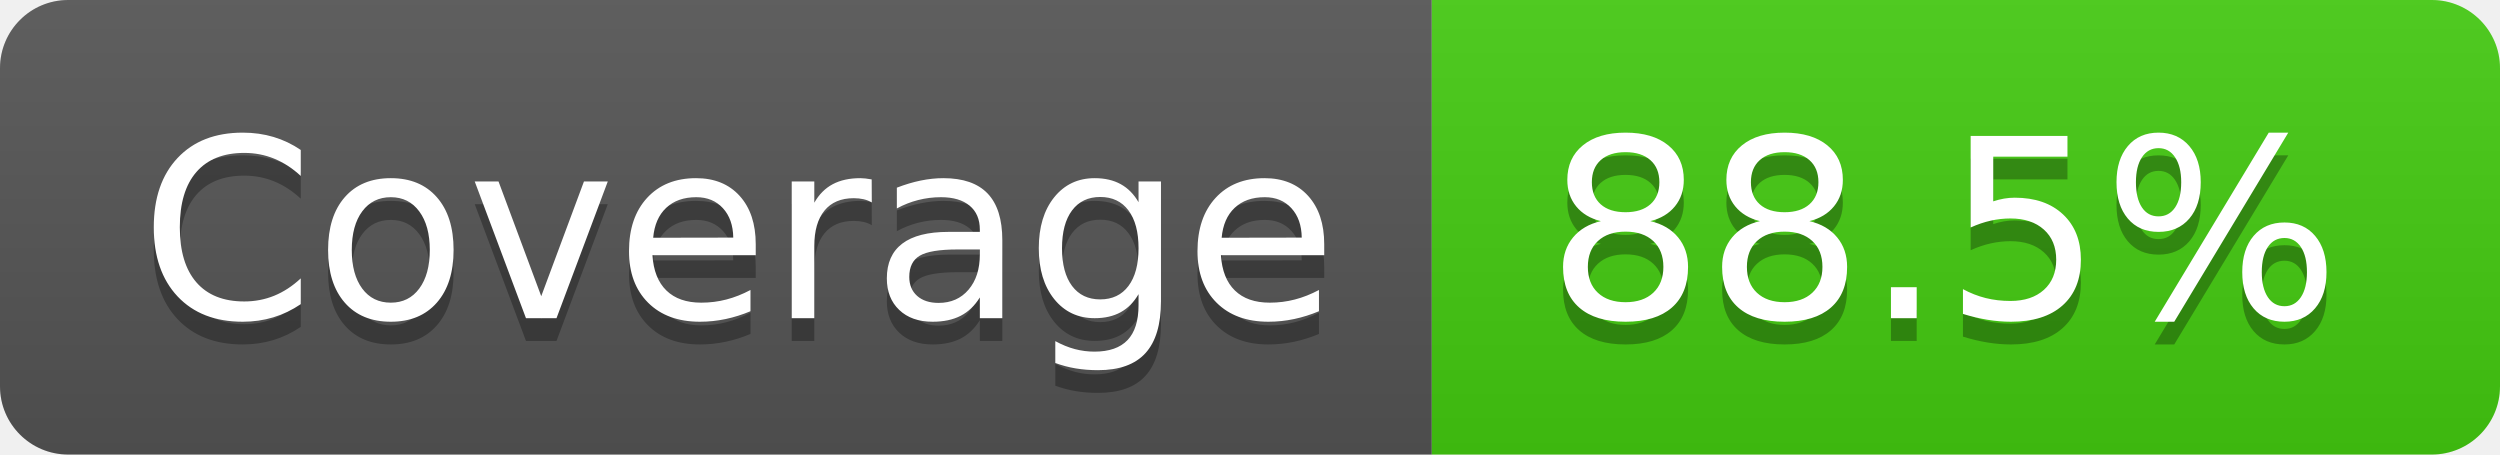
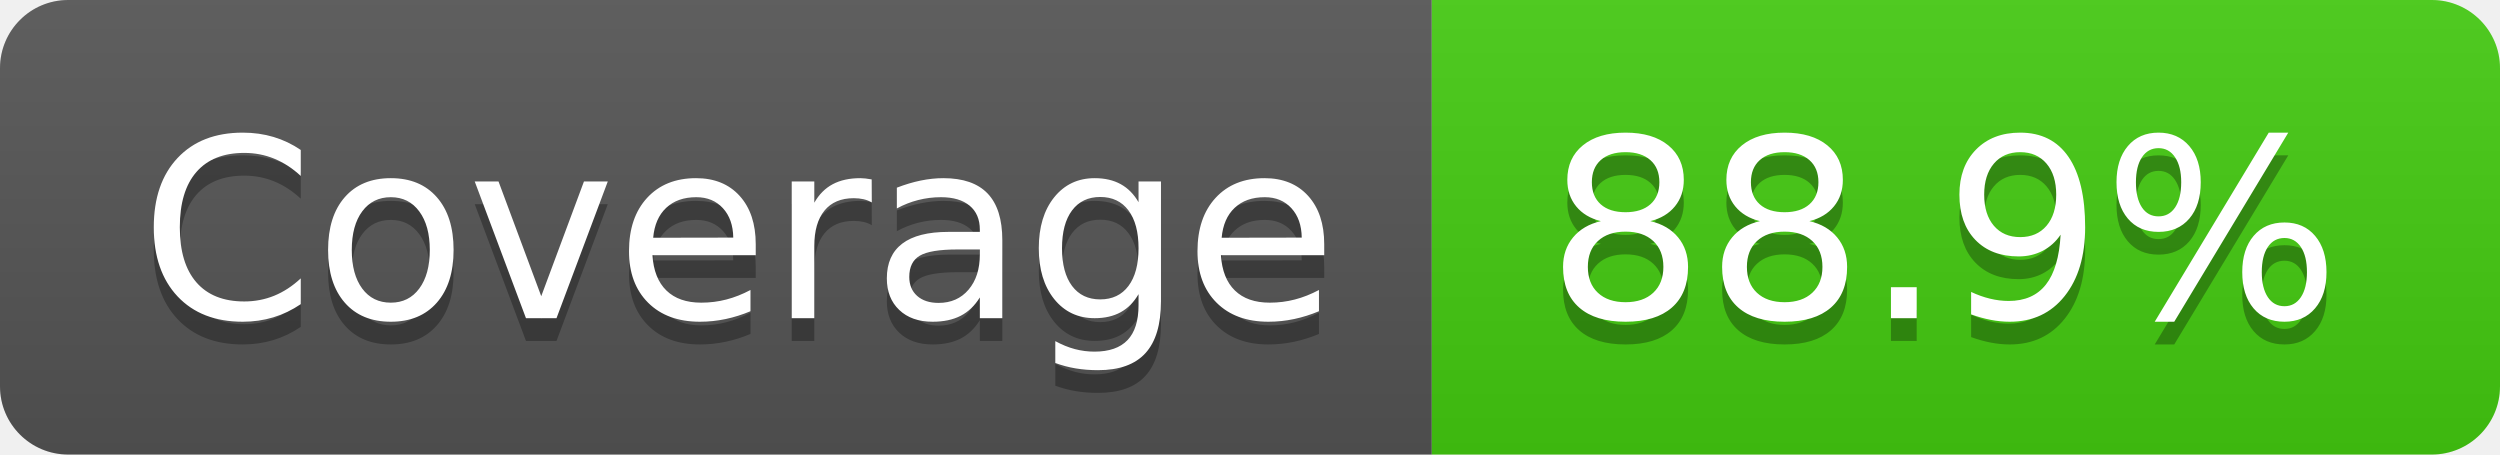
- <svg xmlns="http://www.w3.org/2000/svg" width="110" height="20" role="img" aria-label="Coverage: 88.5%">
+ <svg xmlns="http://www.w3.org/2000/svg" width="110" height="20" role="img" aria-label="Coverage: 88.9%">
  <linearGradient id="s" x2="0" y2="100%">
    <stop offset="0" stop-color="#bbb" stop-opacity=".1" />
    <stop offset="1" stop-opacity=".1" />
  </linearGradient>
  <clipPath id="r">
    <rect width="110" height="20" rx="3" fill="#fff" />
  </clipPath>
  <g clip-path="url(#r)">
    <rect width="63" height="20" fill="#555" />
    <rect x="63" width="47" height="20" fill="#4c1" />
    <rect width="110" height="20" fill="url(#s)" />
  </g>
  <g fill="#fff" text-anchor="middle" font-family="Verdana,Geneva,DejaVu Sans,sans-serif" text-rendering="geometricPrecision" font-size="110">
    <text aria-hidden="true" x="325" y="150" fill="#010101" fill-opacity=".3" transform="scale(.1)" textLength="530">Coverage</text>
    <text x="325" y="140" transform="scale(.1)" fill="#fff" textLength="530">Coverage</text>
-     <text aria-hidden="true" x="855" y="150" fill="#010101" fill-opacity=".3" transform="scale(.1)" textLength="370">88.5%</text>
-     <text x="855" y="140" transform="scale(.1)" fill="#fff" textLength="370">88.5%</text>
+     <text aria-hidden="true" x="855" y="150" fill="#010101" fill-opacity=".3" transform="scale(.1)" textLength="370">88.9%</text>
+     <text x="855" y="140" transform="scale(.1)" fill="#fff" textLength="370">88.9%</text>
  </g>
</svg>
